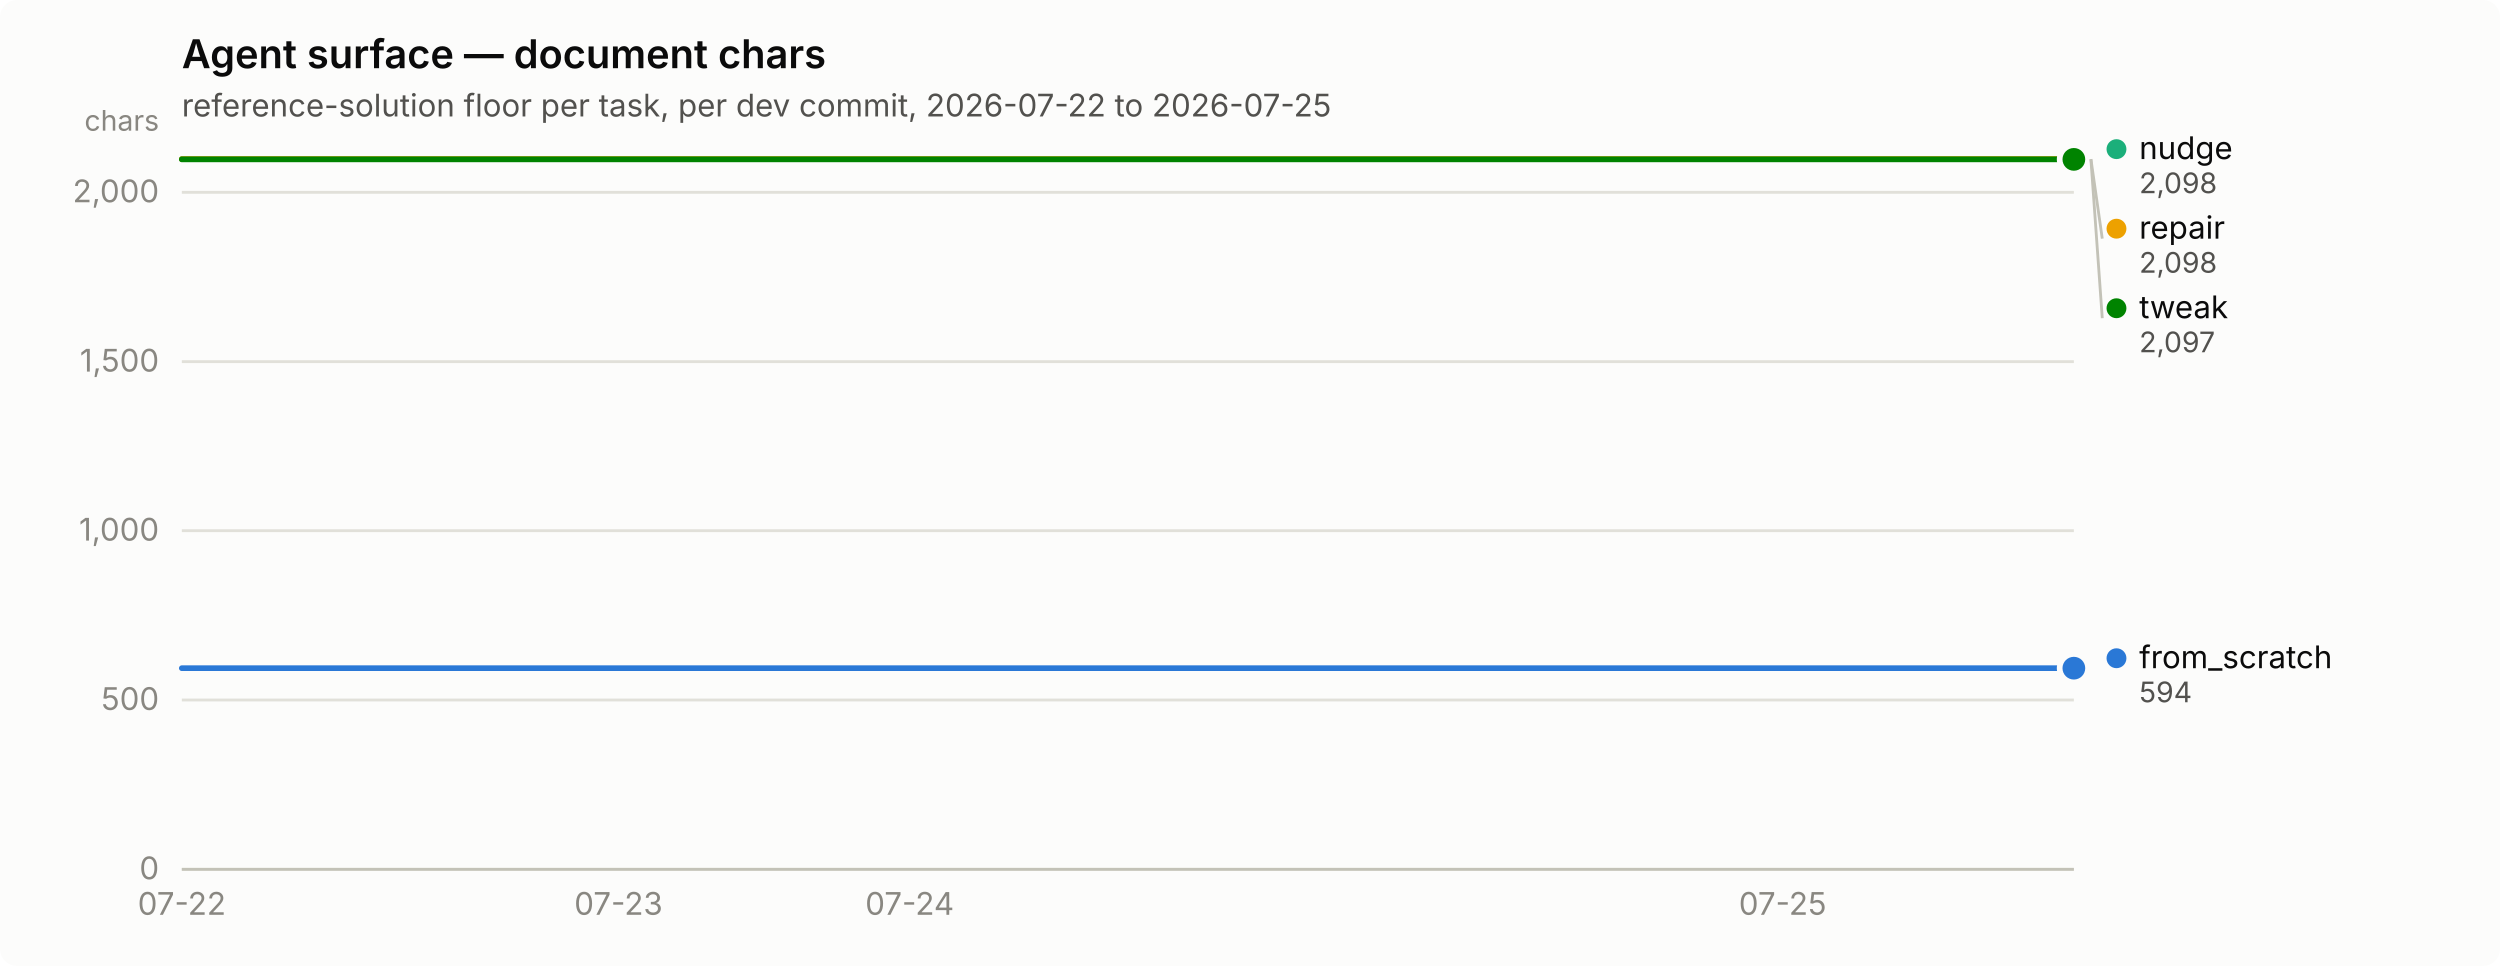
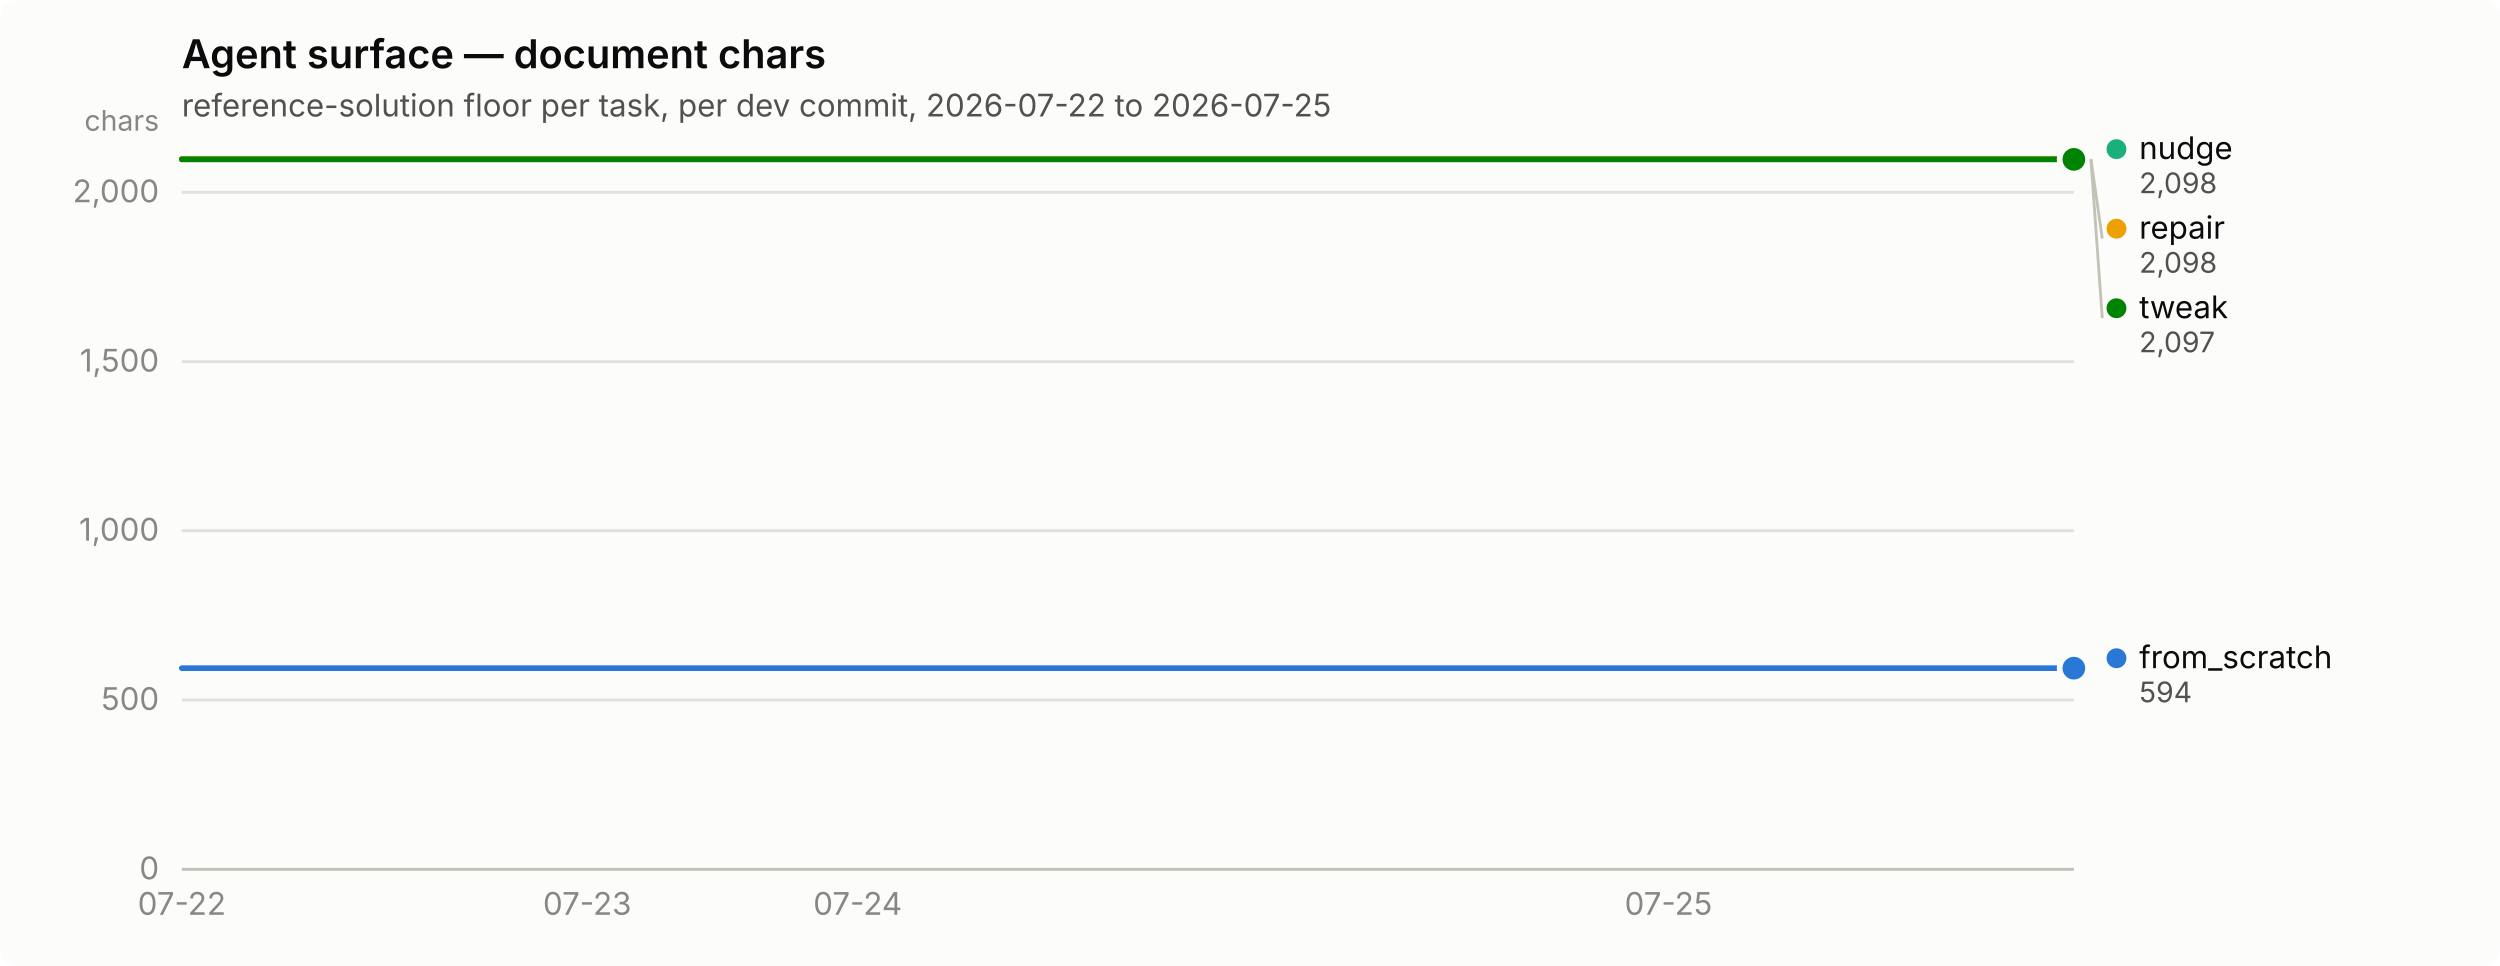
<svg xmlns="http://www.w3.org/2000/svg" width="880" height="340" viewBox="0 0 880 340" role="img" aria-label="Agent surface — document chars">
  <rect width="880" height="340" rx="6" fill="#fcfcfb" />
  <text x="64" y="24" font-family="system-ui, -apple-system, &quot;Segoe UI&quot;, sans-serif" font-size="14" font-weight="600" fill="#0b0b0b">Agent surface — document chars</text>
  <text x="64" y="41" font-family="system-ui, -apple-system, &quot;Segoe UI&quot;, sans-serif" font-size="11" fill="#52514e">reference-solution floor per task, per dev commit, 2026-07-22 to 2026-07-25</text>
  <line x1="64" y1="306.0" x2="730" y2="306.0" stroke="#e1e0d9" stroke-width="1" />
  <text x="56" y="309.5" text-anchor="end" font-family="system-ui, -apple-system, &quot;Segoe UI&quot;, sans-serif" font-size="11" style="font-variant-numeric: tabular-nums" fill="#898781">0</text>
  <line x1="64" y1="246.4" x2="730" y2="246.4" stroke="#e1e0d9" stroke-width="1" />
  <text x="56" y="249.9" text-anchor="end" font-family="system-ui, -apple-system, &quot;Segoe UI&quot;, sans-serif" font-size="11" style="font-variant-numeric: tabular-nums" fill="#898781">500</text>
  <line x1="64" y1="186.8" x2="730" y2="186.8" stroke="#e1e0d9" stroke-width="1" />
  <text x="56" y="190.3" text-anchor="end" font-family="system-ui, -apple-system, &quot;Segoe UI&quot;, sans-serif" font-size="11" style="font-variant-numeric: tabular-nums" fill="#898781">1,000</text>
  <line x1="64" y1="127.3" x2="730" y2="127.3" stroke="#e1e0d9" stroke-width="1" />
  <text x="56" y="130.8" text-anchor="end" font-family="system-ui, -apple-system, &quot;Segoe UI&quot;, sans-serif" font-size="11" style="font-variant-numeric: tabular-nums" fill="#898781">1,500</text>
  <line x1="64" y1="67.7" x2="730" y2="67.7" stroke="#e1e0d9" stroke-width="1" />
  <text x="56" y="71.2" text-anchor="end" font-family="system-ui, -apple-system, &quot;Segoe UI&quot;, sans-serif" font-size="11" style="font-variant-numeric: tabular-nums" fill="#898781">2,000</text>
  <text x="56" y="46" text-anchor="end" font-family="system-ui, -apple-system, &quot;Segoe UI&quot;, sans-serif" font-size="10" fill="#898781">chars</text>
  <line x1="64" y1="306" x2="730" y2="306" stroke="#c3c2b7" stroke-width="1" />
  <text x="64.0" y="322" text-anchor="middle" font-family="system-ui, -apple-system, &quot;Segoe UI&quot;, sans-serif" font-size="11" style="font-variant-numeric: tabular-nums" fill="#898781">07-22</text>
-   <text x="217.7" y="322" text-anchor="middle" font-family="system-ui, -apple-system, &quot;Segoe UI&quot;, sans-serif" font-size="11" style="font-variant-numeric: tabular-nums" fill="#898781">07-23</text>
-   <text x="320.2" y="322" text-anchor="middle" font-family="system-ui, -apple-system, &quot;Segoe UI&quot;, sans-serif" font-size="11" style="font-variant-numeric: tabular-nums" fill="#898781">07-24</text>
-   <text x="627.5" y="322" text-anchor="middle" font-family="system-ui, -apple-system, &quot;Segoe UI&quot;, sans-serif" font-size="11" style="font-variant-numeric: tabular-nums" fill="#898781">07-25</text>
-   <path d="M64.0,235.2 L115.2,235.2 L166.5,235.2 L217.7,235.2 L268.9,235.2 L320.2,235.2 L371.4,235.2 L422.6,235.2 L473.8,235.2 L525.1,235.2 L576.3,235.2 L627.5,235.2 L678.8,235.2 L730.0,235.2" fill="none" stroke="#2a78d6" stroke-width="2" stroke-linejoin="round" stroke-linecap="round" />
+   <text x="206.7" y="322" text-anchor="middle" font-family="system-ui, -apple-system, &quot;Segoe UI&quot;, sans-serif" font-size="11" style="font-variant-numeric: tabular-nums" fill="#898781">07-23</text>
+   <text x="301.9" y="322" text-anchor="middle" font-family="system-ui, -apple-system, &quot;Segoe UI&quot;, sans-serif" font-size="11" style="font-variant-numeric: tabular-nums" fill="#898781">07-24</text>
+   <text x="587.3" y="322" text-anchor="middle" font-family="system-ui, -apple-system, &quot;Segoe UI&quot;, sans-serif" font-size="11" style="font-variant-numeric: tabular-nums" fill="#898781">07-25</text>
+   <path d="M64.0,235.2 L111.6,235.2 L159.1,235.2 L206.7,235.2 L254.3,235.2 L301.9,235.2 L349.4,235.2 L397.0,235.2 L444.6,235.2 L492.1,235.2 L539.7,235.2 L587.3,235.2 L634.9,235.2 L682.4,235.2 L730.0,235.2" fill="none" stroke="#2a78d6" stroke-width="2" stroke-linejoin="round" stroke-linecap="round" />
  <circle cx="730.0" cy="235.2" r="6" fill="#fcfcfb" />
  <circle cx="730.0" cy="235.2" r="4" fill="#2a78d6" />
-   <path d="M64.0,56.0 L115.2,56.0 L166.5,56.0 L217.7,56.0 L268.9,56.0 L320.2,56.0 L371.4,56.0 L422.6,56.0 L473.8,56.0 L525.1,56.0 L576.3,56.0 L627.5,56.0 L678.8,56.0 L730.0,56.0" fill="none" stroke="#1baf7a" stroke-width="2" stroke-linejoin="round" stroke-linecap="round" />
+   <path d="M64.0,56.0 L111.6,56.0 L159.1,56.0 L206.7,56.0 L254.3,56.0 L301.9,56.0 L349.4,56.0 L397.0,56.0 L444.6,56.0 L492.1,56.0 L539.7,56.0 L587.3,56.0 L634.9,56.0 L682.4,56.0 L730.0,56.0" fill="none" stroke="#1baf7a" stroke-width="2" stroke-linejoin="round" stroke-linecap="round" />
  <circle cx="730.0" cy="56.0" r="6" fill="#fcfcfb" />
  <circle cx="730.0" cy="56.0" r="4" fill="#1baf7a" />
-   <path d="M64.0,56.0 L115.2,56.0 L166.5,56.0 L217.7,56.0 L268.9,56.0 L320.2,56.0 L371.4,56.0 L422.6,56.0 L473.8,56.0 L525.1,56.0 L576.3,56.0 L627.5,56.0 L678.8,56.0 L730.0,56.0" fill="none" stroke="#eda100" stroke-width="2" stroke-linejoin="round" stroke-linecap="round" />
+   <path d="M64.0,56.0 L111.6,56.0 L159.1,56.0 L206.7,56.0 L254.3,56.0 L301.9,56.0 L349.4,56.0 L397.0,56.0 L444.6,56.0 L492.1,56.0 L539.7,56.0 L587.3,56.0 L634.9,56.0 L682.4,56.0 L730.0,56.0" fill="none" stroke="#eda100" stroke-width="2" stroke-linejoin="round" stroke-linecap="round" />
  <circle cx="730.0" cy="56.0" r="6" fill="#fcfcfb" />
  <circle cx="730.0" cy="56.0" r="4" fill="#eda100" />
-   <path d="M64.0,56.1 L115.2,56.1 L166.5,56.1 L217.7,56.1 L268.9,56.1 L320.2,56.1 L371.4,56.1 L422.6,56.1 L473.8,56.1 L525.1,56.1 L576.3,56.1 L627.5,56.1 L678.8,56.1 L730.0,56.1" fill="none" stroke="#008300" stroke-width="2" stroke-linejoin="round" stroke-linecap="round" />
+   <path d="M64.0,56.1 L111.6,56.1 L159.1,56.1 L206.7,56.1 L254.3,56.1 L301.9,56.1 L349.4,56.1 L397.0,56.1 L444.6,56.1 L492.1,56.1 L539.7,56.1 L587.3,56.1 L634.9,56.1 L682.4,56.1 L730.0,56.1" fill="none" stroke="#008300" stroke-width="2" stroke-linejoin="round" stroke-linecap="round" />
  <circle cx="730.0" cy="56.1" r="6" fill="#fcfcfb" />
  <circle cx="730.0" cy="56.1" r="4" fill="#008300" />
  <circle cx="745.0" cy="52.5" r="3.5" fill="#1baf7a" />
  <text x="753.0" y="56.0" font-family="system-ui, -apple-system, &quot;Segoe UI&quot;, sans-serif" font-size="11" fill="#0b0b0b">nudge</text>
  <text x="753.0" y="68.0" font-family="system-ui, -apple-system, &quot;Segoe UI&quot;, sans-serif" font-size="10" style="font-variant-numeric: tabular-nums" fill="#52514e">2,098</text>
  <line x1="736.0" y1="56.0" x2="740.0" y2="84.0" stroke="#c3c2b7" stroke-width="1" />
  <circle cx="745.0" cy="80.5" r="3.5" fill="#eda100" />
  <text x="753.0" y="84.0" font-family="system-ui, -apple-system, &quot;Segoe UI&quot;, sans-serif" font-size="11" fill="#0b0b0b">repair</text>
  <text x="753.0" y="96.0" font-family="system-ui, -apple-system, &quot;Segoe UI&quot;, sans-serif" font-size="10" style="font-variant-numeric: tabular-nums" fill="#52514e">2,098</text>
  <line x1="736.0" y1="56.1" x2="740.0" y2="112.0" stroke="#c3c2b7" stroke-width="1" />
  <circle cx="745.0" cy="108.5" r="3.5" fill="#008300" />
  <text x="753.0" y="112.0" font-family="system-ui, -apple-system, &quot;Segoe UI&quot;, sans-serif" font-size="11" fill="#0b0b0b">tweak</text>
  <text x="753.0" y="124.0" font-family="system-ui, -apple-system, &quot;Segoe UI&quot;, sans-serif" font-size="10" style="font-variant-numeric: tabular-nums" fill="#52514e">2,097</text>
  <circle cx="745.0" cy="231.7" r="3.5" fill="#2a78d6" />
  <text x="753.0" y="235.2" font-family="system-ui, -apple-system, &quot;Segoe UI&quot;, sans-serif" font-size="11" fill="#0b0b0b">from_scratch</text>
  <text x="753.0" y="247.2" font-family="system-ui, -apple-system, &quot;Segoe UI&quot;, sans-serif" font-size="10" style="font-variant-numeric: tabular-nums" fill="#52514e">594</text>
</svg>
